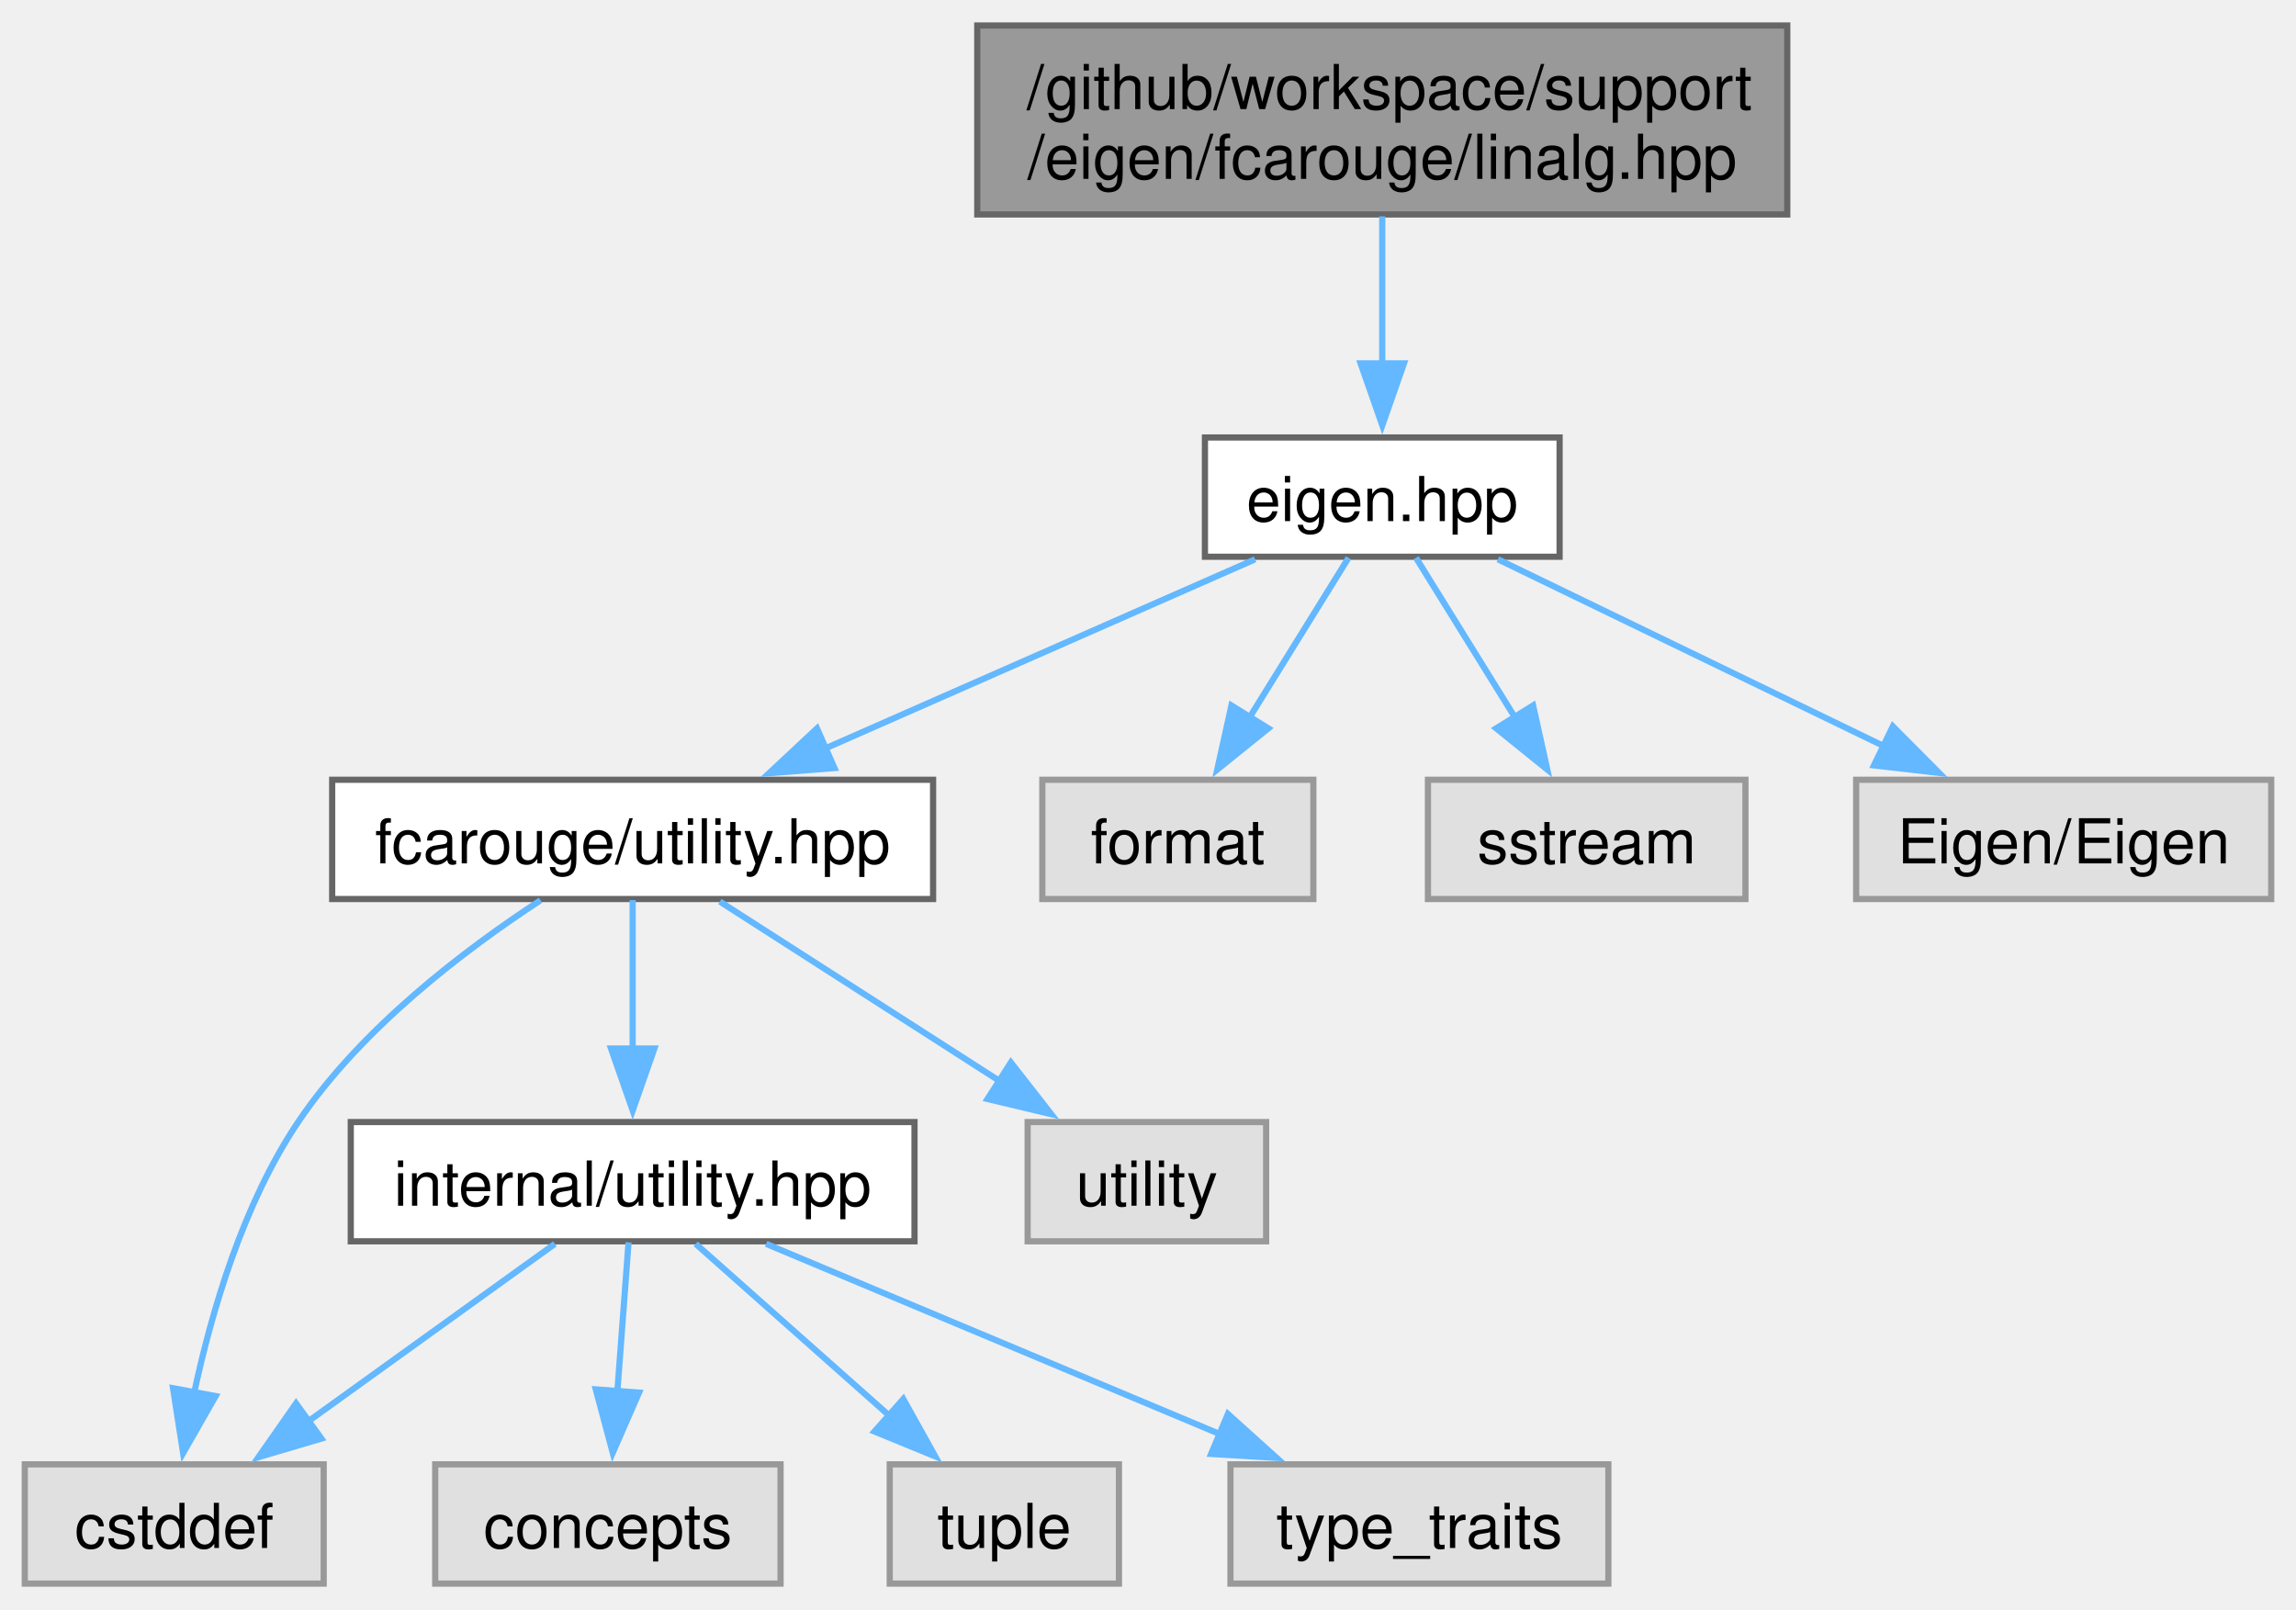
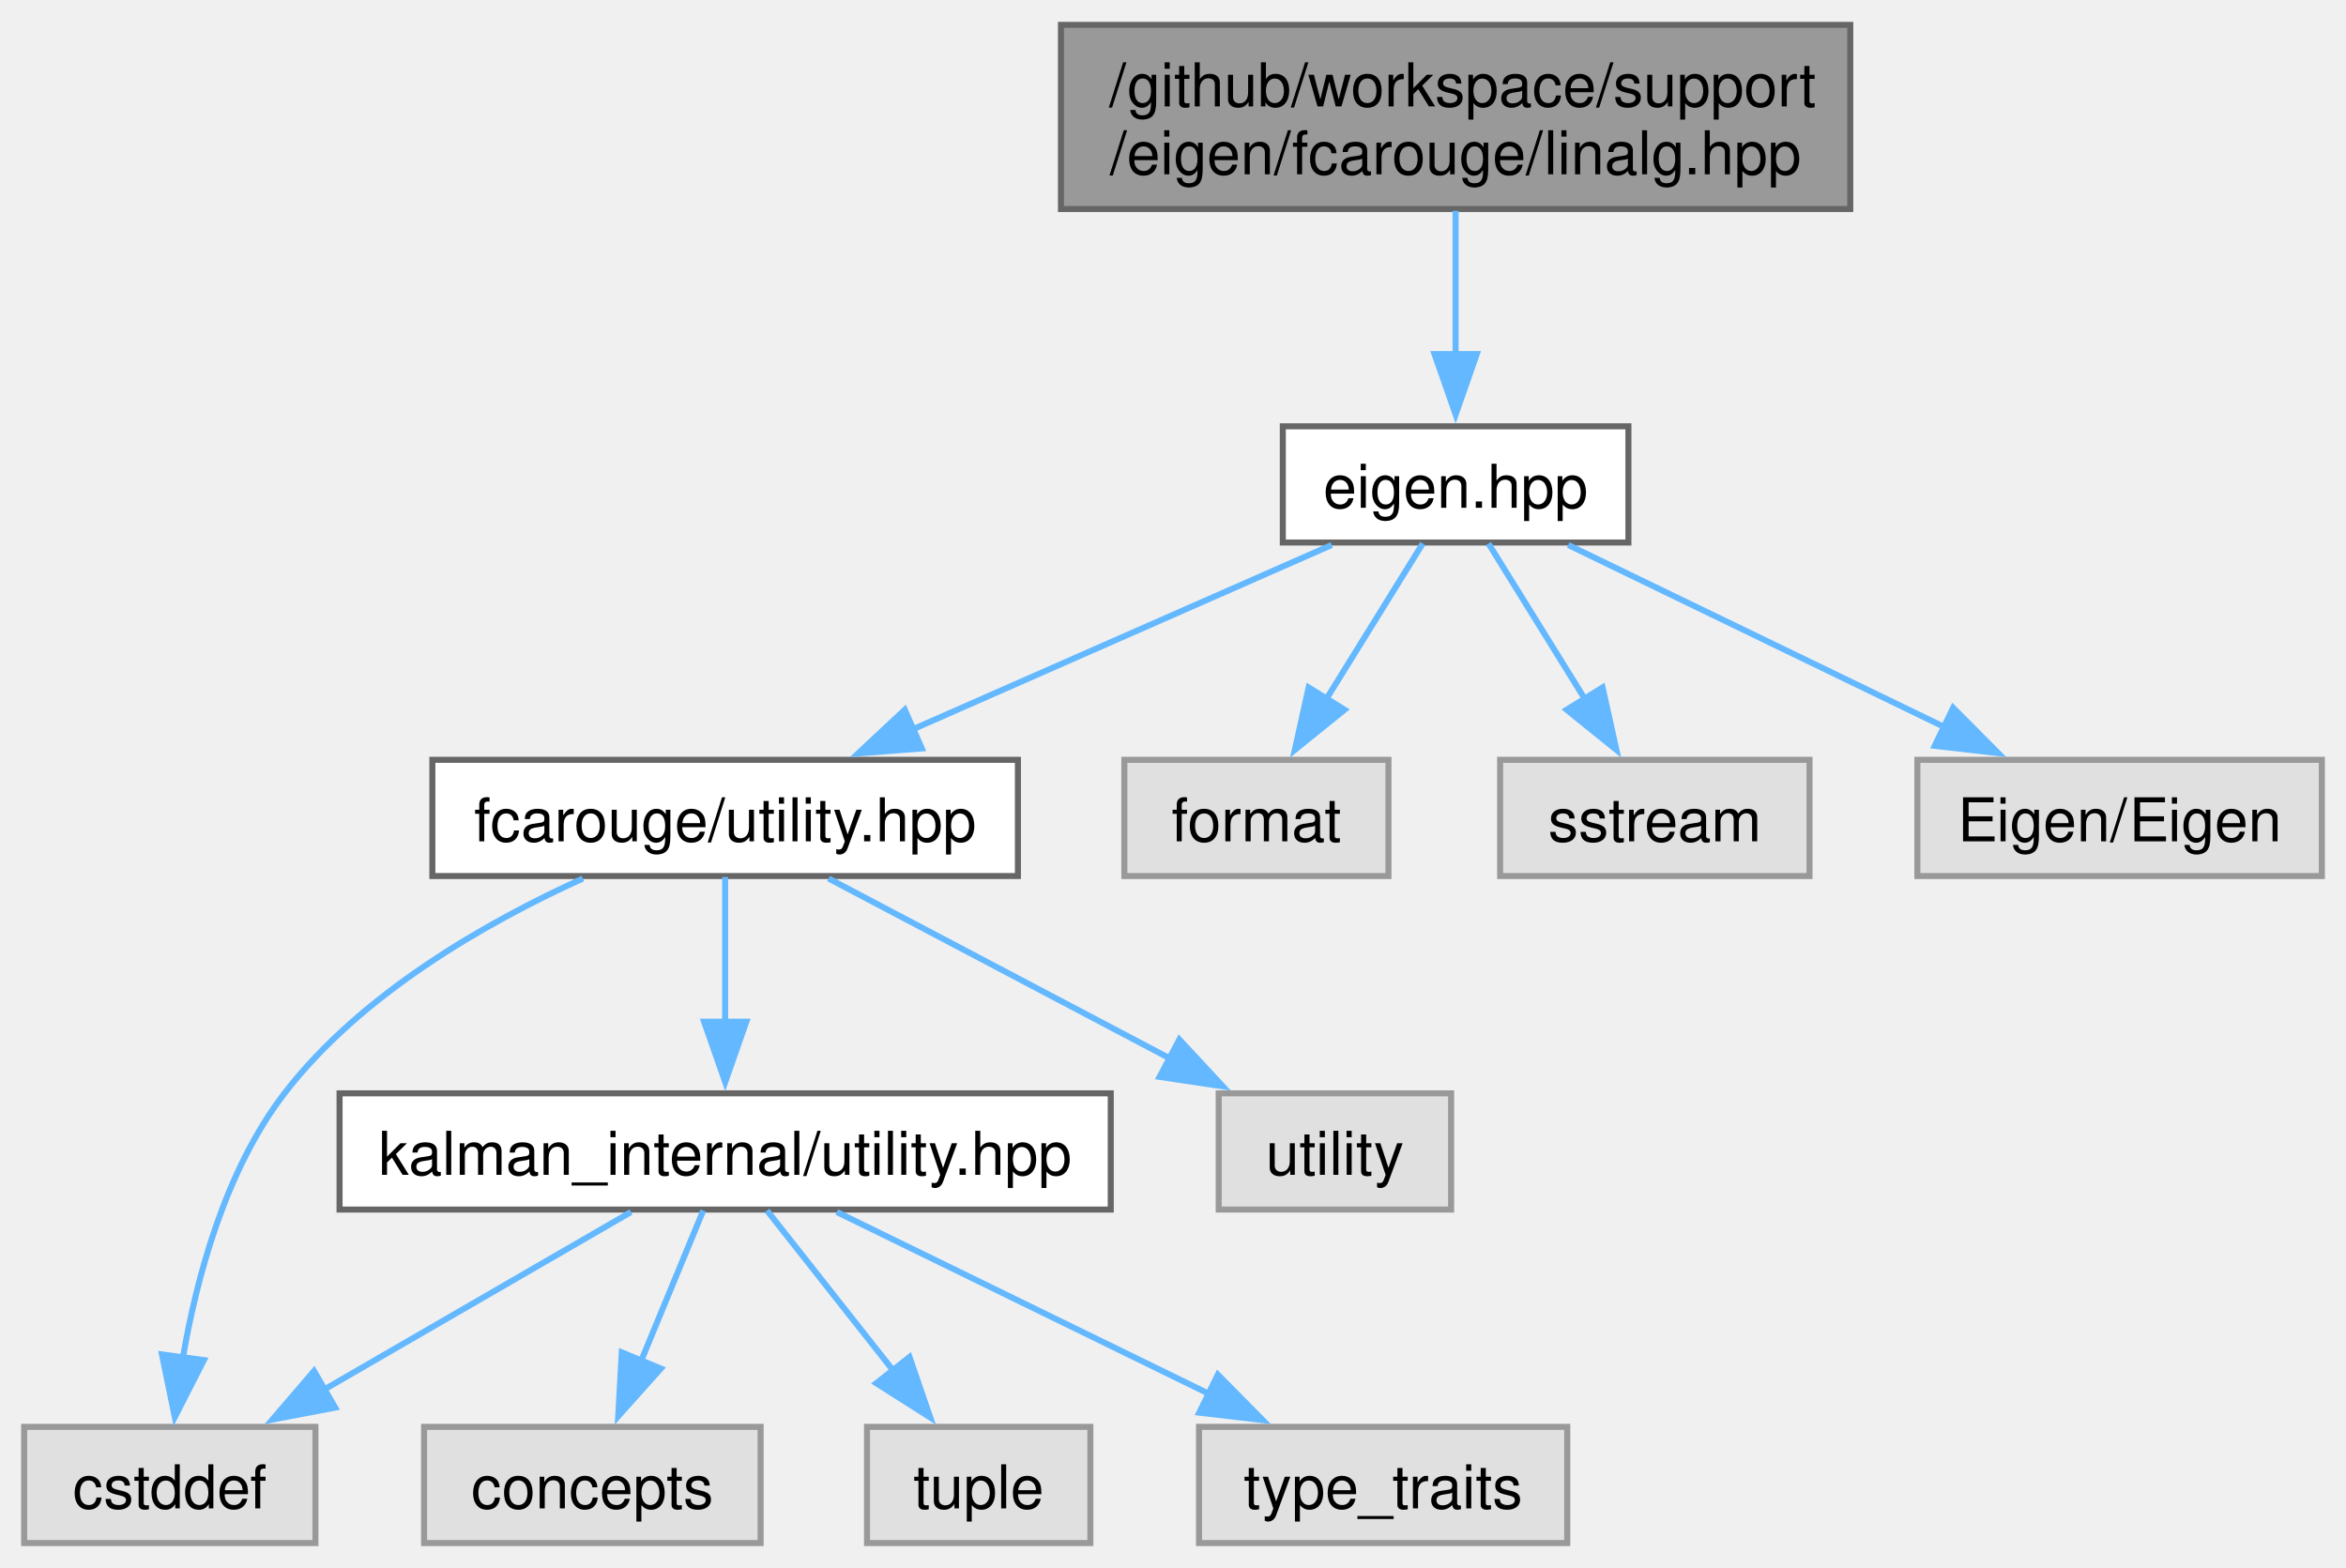
- <svg xmlns="http://www.w3.org/2000/svg" xmlns:xlink="http://www.w3.org/1999/xlink" width="371pt" height="260pt" viewBox="0.00 0.00 370.62 259.50">
+ <svg xmlns="http://www.w3.org/2000/svg" xmlns:xlink="http://www.w3.org/1999/xlink" width="389pt" height="260pt" viewBox="0.00 0.00 388.62 259.50">
  <g id="graph0" class="graph" transform="scale(1 1) rotate(0) translate(4 255.5)">
    <g id="Node000001" class="node">
      <g id="a_Node000001">
        <a xlink:title=" ">
-           <polygon fill="#999999" stroke="#666666" points="284.5,-251.5 153.75,-251.5 153.75,-221 284.5,-221 284.5,-251.5" />
-           <text text-anchor="start" x="161.75" y="-238" font-family="Helvetica,sans-Serif" font-size="10.00">/github/workspace/support</text>
-           <text text-anchor="middle" x="219.12" y="-226.75" font-family="Helvetica,sans-Serif" font-size="10.00">/eigen/fcarouge/linalg.hpp</text>
+           <polygon fill="#999999" stroke="#666666" points="302.5,-251.5 171.75,-251.5 171.75,-221 302.5,-221 302.5,-251.5" />
+           <text text-anchor="start" x="179.75" y="-238" font-family="Helvetica,sans-Serif" font-size="10.00">/github/workspace/support</text>
+           <text text-anchor="middle" x="237.12" y="-226.75" font-family="Helvetica,sans-Serif" font-size="10.00">/eigen/fcarouge/linalg.hpp</text>
        </a>
      </g>
    </g>
    <g id="Node000002" class="node">
      <g id="a_Node000002">
        <a xlink:href="eigen_8hpp.xhtml" target="_top" xlink:title="Linear algebra facade for Eigen3 third party implementation.">
-           <polygon fill="white" stroke="#666666" points="247.75,-185 190.5,-185 190.5,-165.75 247.75,-165.75 247.75,-185" />
-           <text text-anchor="middle" x="219.12" y="-171.5" font-family="Helvetica,sans-Serif" font-size="10.00">eigen.hpp</text>
+           <polygon fill="white" stroke="#666666" points="265.75,-185 208.5,-185 208.5,-165.75 265.75,-165.75 265.75,-185" />
+           <text text-anchor="middle" x="237.12" y="-171.5" font-family="Helvetica,sans-Serif" font-size="10.00">eigen.hpp</text>
        </a>
      </g>
    </g>
    <g id="edge1_Node000001_Node000002" class="edge">
      <g id="a_edge1_Node000001_Node000002">
        <a xlink:title=" ">
-           <path fill="none" stroke="#63b8ff" d="M219.12,-220.7C219.12,-213.46 219.12,-204.59 219.12,-196.69" />
-           <polygon fill="#63b8ff" stroke="#63b8ff" points="222.63,-196.96 219.13,-186.96 215.63,-196.96 222.63,-196.96" />
+           <path fill="none" stroke="#63b8ff" d="M237.12,-220.7C237.12,-213.46 237.12,-204.59 237.12,-196.69" />
+           <polygon fill="#63b8ff" stroke="#63b8ff" points="240.63,-196.96 237.13,-186.96 233.63,-196.96 240.63,-196.96" />
        </a>
      </g>
    </g>
    <g id="Node000003" class="node">
      <g id="a_Node000003">
        <a xlink:href="utility_8hpp.xhtml" target="_top" xlink:title="The collection of utilities supporting the library.">
-           <polygon fill="white" stroke="#666666" points="146.62,-129.75 49.62,-129.75 49.62,-110.5 146.62,-110.5 146.62,-129.75" />
-           <text text-anchor="middle" x="98.12" y="-116.25" font-family="Helvetica,sans-Serif" font-size="10.00">fcarouge/utility.hpp</text>
+           <polygon fill="white" stroke="#666666" points="164.62,-129.75 67.62,-129.75 67.62,-110.5 164.62,-110.5 164.62,-129.75" />
+           <text text-anchor="middle" x="116.12" y="-116.25" font-family="Helvetica,sans-Serif" font-size="10.00">fcarouge/utility.hpp</text>
        </a>
      </g>
    </g>
    <g id="edge2_Node000002_Node000003" class="edge">
      <g id="a_edge2_Node000002_Node000003">
        <a xlink:title=" ">
-           <path fill="none" stroke="#63b8ff" d="M198.6,-165.34C179.56,-156.97 150.97,-144.38 129.15,-134.78" />
-           <polygon fill="#63b8ff" stroke="#63b8ff" points="130.7,-131.64 120.14,-130.81 127.88,-138.04 130.7,-131.64" />
+           <path fill="none" stroke="#63b8ff" d="M216.6,-165.34C197.56,-156.97 168.97,-144.38 147.15,-134.78" />
+           <polygon fill="#63b8ff" stroke="#63b8ff" points="148.7,-131.64 138.14,-130.81 145.88,-138.04 148.7,-131.64" />
        </a>
      </g>
    </g>
    <g id="Node000010" class="node">
      <g id="a_Node000010">
        <a xlink:title=" ">
-           <polygon fill="#e0e0e0" stroke="#999999" points="208,-129.75 164.25,-129.75 164.25,-110.5 208,-110.5 208,-129.75" />
-           <text text-anchor="middle" x="186.12" y="-116.25" font-family="Helvetica,sans-Serif" font-size="10.00">format</text>
+           <polygon fill="#e0e0e0" stroke="#999999" points="226,-129.75 182.25,-129.75 182.25,-110.5 226,-110.5 226,-129.75" />
+           <text text-anchor="middle" x="204.12" y="-116.25" font-family="Helvetica,sans-Serif" font-size="10.00">format</text>
        </a>
      </g>
    </g>
    <g id="edge10_Node000002_Node000010" class="edge">
      <g id="a_edge10_Node000002_Node000010">
        <a xlink:title=" ">
-           <path fill="none" stroke="#63b8ff" d="M213.68,-165.58C209.35,-158.61 203.16,-148.62 197.74,-139.87" />
-           <polygon fill="#63b8ff" stroke="#63b8ff" points="200.73,-138.05 192.49,-131.4 194.78,-141.74 200.73,-138.05" />
+           <path fill="none" stroke="#63b8ff" d="M231.68,-165.58C227.35,-158.61 221.16,-148.62 215.74,-139.87" />
+           <polygon fill="#63b8ff" stroke="#63b8ff" points="218.73,-138.05 210.49,-131.4 212.78,-141.74 218.73,-138.05" />
        </a>
      </g>
    </g>
    <g id="Node000011" class="node">
      <g id="a_Node000011">
        <a xlink:title=" ">
-           <polygon fill="#e0e0e0" stroke="#999999" points="277.75,-129.75 226.5,-129.75 226.5,-110.5 277.75,-110.5 277.75,-129.75" />
-           <text text-anchor="middle" x="252.12" y="-116.25" font-family="Helvetica,sans-Serif" font-size="10.00">sstream</text>
+           <polygon fill="#e0e0e0" stroke="#999999" points="295.75,-129.75 244.5,-129.75 244.5,-110.5 295.75,-110.5 295.75,-129.75" />
+           <text text-anchor="middle" x="270.12" y="-116.25" font-family="Helvetica,sans-Serif" font-size="10.00">sstream</text>
        </a>
      </g>
    </g>
    <g id="edge11_Node000002_Node000011" class="edge">
      <g id="a_edge11_Node000002_Node000011">
        <a xlink:title=" ">
-           <path fill="none" stroke="#63b8ff" d="M224.57,-165.58C228.9,-158.61 235.09,-148.62 240.51,-139.87" />
-           <polygon fill="#63b8ff" stroke="#63b8ff" points="243.47,-141.74 245.76,-131.4 237.52,-138.05 243.47,-141.74" />
+           <path fill="none" stroke="#63b8ff" d="M242.57,-165.58C246.9,-158.61 253.09,-148.62 258.51,-139.87" />
+           <polygon fill="#63b8ff" stroke="#63b8ff" points="261.47,-141.74 263.76,-131.4 255.52,-138.05 261.47,-141.74" />
        </a>
      </g>
    </g>
    <g id="Node000012" class="node">
      <g id="a_Node000012">
        <a xlink:title=" ">
-           <polygon fill="#e0e0e0" stroke="#999999" points="362.62,-129.75 295.62,-129.75 295.62,-110.5 362.62,-110.5 362.62,-129.75" />
-           <text text-anchor="middle" x="329.12" y="-116.25" font-family="Helvetica,sans-Serif" font-size="10.00">Eigen/Eigen</text>
+           <polygon fill="#e0e0e0" stroke="#999999" points="380.62,-129.75 313.62,-129.75 313.62,-110.5 380.62,-110.5 380.62,-129.75" />
+           <text text-anchor="middle" x="347.12" y="-116.25" font-family="Helvetica,sans-Serif" font-size="10.00">Eigen/Eigen</text>
        </a>
      </g>
    </g>
    <g id="edge12_Node000002_Node000012" class="edge">
      <g id="a_edge12_Node000002_Node000012">
        <a xlink:title=" ">
-           <path fill="none" stroke="#63b8ff" d="M237.79,-165.34C254.85,-157.08 280.37,-144.73 300.1,-135.18" />
-           <polygon fill="#63b8ff" stroke="#63b8ff" points="301.54,-138.37 309.01,-130.86 298.49,-132.07 301.54,-138.37" />
+           <path fill="none" stroke="#63b8ff" d="M255.79,-165.34C272.85,-157.08 298.37,-144.73 318.1,-135.18" />
+           <polygon fill="#63b8ff" stroke="#63b8ff" points="319.54,-138.37 327.01,-130.86 316.49,-132.07 319.54,-138.37" />
        </a>
      </g>
    </g>
    <g id="Node000004" class="node">
      <g id="a_Node000004">
-         <a xlink:href="internal_2utility_8hpp.xhtml" target="_top" xlink:title=" ">
-           <polygon fill="white" stroke="#666666" points="143.62,-74.5 52.62,-74.5 52.62,-55.25 143.62,-55.25 143.62,-74.5" />
-           <text text-anchor="middle" x="98.12" y="-61" font-family="Helvetica,sans-Serif" font-size="10.00">internal/utility.hpp</text>
+         <a xlink:href="kalman__internal_2utility_8hpp.xhtml" target="_top" xlink:title=" ">
+           <polygon fill="white" stroke="#666666" points="180,-74.5 52.25,-74.5 52.25,-55.25 180,-55.25 180,-74.5" />
+           <text text-anchor="middle" x="116.12" y="-61" font-family="Helvetica,sans-Serif" font-size="10.00">kalman_internal/utility.hpp</text>
        </a>
      </g>
    </g>
    <g id="edge3_Node000003_Node000004" class="edge">
      <g id="a_edge3_Node000003_Node000004">
        <a xlink:title=" ">
-           <path fill="none" stroke="#63b8ff" d="M98.12,-110.33C98.12,-103.82 98.12,-94.67 98.12,-86.37" />
-           <polygon fill="#63b8ff" stroke="#63b8ff" points="101.63,-86.37 98.13,-76.37 94.63,-86.37 101.63,-86.37" />
+           <path fill="none" stroke="#63b8ff" d="M116.12,-110.33C116.12,-103.82 116.12,-94.67 116.12,-86.37" />
+           <polygon fill="#63b8ff" stroke="#63b8ff" points="119.63,-86.37 116.13,-76.37 112.63,-86.37 119.63,-86.37" />
        </a>
      </g>
    </g>
    <g id="Node000006" class="node">
      <g id="a_Node000006">
        <a xlink:title=" ">
          <polygon fill="#e0e0e0" stroke="#999999" points="48.25,-19.25 0,-19.25 0,0 48.25,0 48.25,-19.25" />
          <text text-anchor="middle" x="24.12" y="-5.75" font-family="Helvetica,sans-Serif" font-size="10.00">cstddef</text>
        </a>
      </g>
    </g>
    <g id="edge8_Node000003_Node000006" class="edge">
      <g id="a_edge8_Node000003_Node000006">
        <a xlink:title=" ">
-           <path fill="none" stroke="#63b8ff" d="M83.25,-110.3C71.09,-102.36 54.3,-89.64 44.12,-74.5 35.28,-61.34 30.18,-44.07 27.35,-30.81" />
-           <polygon fill="#63b8ff" stroke="#63b8ff" points="30.81,-30.27 25.56,-21.07 23.93,-31.54 30.81,-30.27" />
+           <path fill="none" stroke="#63b8ff" d="M92.55,-110.09C76.45,-102.78 55.8,-90.98 43.12,-74.5 33.3,-61.72 28.54,-43.93 26.24,-30.37" />
+           <polygon fill="#63b8ff" stroke="#63b8ff" points="29.77,-30.31 24.96,-20.87 22.83,-31.25 29.77,-30.31" />
        </a>
      </g>
    </g>
    <g id="Node000009" class="node">
      <g id="a_Node000009">
        <a xlink:title=" ">
-           <polygon fill="#e0e0e0" stroke="#999999" points="200.38,-74.5 161.88,-74.5 161.88,-55.25 200.38,-55.25 200.38,-74.5" />
-           <text text-anchor="middle" x="181.12" y="-61" font-family="Helvetica,sans-Serif" font-size="10.00">utility</text>
+           <polygon fill="#e0e0e0" stroke="#999999" points="236.38,-74.5 197.88,-74.5 197.88,-55.25 236.38,-55.25 236.38,-74.5" />
+           <text text-anchor="middle" x="217.12" y="-61" font-family="Helvetica,sans-Serif" font-size="10.00">utility</text>
        </a>
      </g>
    </g>
    <g id="edge9_Node000003_Node000009" class="edge">
      <g id="a_edge9_Node000003_Node000009">
        <a xlink:title=" ">
-           <path fill="none" stroke="#63b8ff" d="M112.2,-110.09C124.61,-102.14 142.92,-90.39 157.55,-81" />
-           <polygon fill="#63b8ff" stroke="#63b8ff" points="159.18,-84.12 165.7,-75.77 155.4,-78.22 159.18,-84.12" />
+           <path fill="none" stroke="#63b8ff" d="M133.26,-110.09C148.78,-101.91 171.93,-89.71 189.97,-80.19" />
+           <polygon fill="#63b8ff" stroke="#63b8ff" points="191.36,-83.42 198.57,-75.66 188.09,-77.23 191.36,-83.42" />
        </a>
      </g>
    </g>
    <g id="Node000005" class="node">
      <g id="a_Node000005">
        <a xlink:title=" ">
          <polygon fill="#e0e0e0" stroke="#999999" points="122,-19.25 66.25,-19.25 66.25,0 122,0 122,-19.25" />
          <text text-anchor="middle" x="94.12" y="-5.75" font-family="Helvetica,sans-Serif" font-size="10.00">concepts</text>
        </a>
      </g>
    </g>
    <g id="edge4_Node000004_Node000005" class="edge">
      <g id="a_edge4_Node000004_Node000005">
        <a xlink:title=" ">
-           <path fill="none" stroke="#63b8ff" d="M97.46,-55.08C96.97,-48.49 96.27,-39.21 95.64,-30.82" />
-           <polygon fill="#63b8ff" stroke="#63b8ff" points="99.15,-30.83 94.91,-21.12 92.17,-31.35 99.15,-30.83" />
+           <path fill="none" stroke="#63b8ff" d="M112.49,-55.08C109.71,-48.34 105.75,-38.77 102.23,-30.24" />
+           <polygon fill="#63b8ff" stroke="#63b8ff" points="105.47,-28.91 98.41,-21.01 99,-31.59 105.47,-28.91" />
        </a>
      </g>
    </g>
    <g id="edge5_Node000004_Node000006" class="edge">
      <g id="a_edge5_Node000004_Node000006">
        <a xlink:title=" ">
-           <path fill="none" stroke="#63b8ff" d="M85.57,-54.84C74.66,-46.99 58.62,-35.45 45.66,-26.12" />
-           <polygon fill="#63b8ff" stroke="#63b8ff" points="47.88,-23.41 37.72,-20.41 43.79,-29.09 47.88,-23.41" />
+           <path fill="none" stroke="#63b8ff" d="M100.52,-54.84C86.51,-46.73 65.69,-34.68 49.32,-25.21" />
+           <polygon fill="#63b8ff" stroke="#63b8ff" points="51.53,-22.44 41.12,-20.46 48.02,-28.5 51.53,-22.44" />
        </a>
      </g>
    </g>
    <g id="Node000007" class="node">
      <g id="a_Node000007">
        <a xlink:title=" ">
          <polygon fill="#e0e0e0" stroke="#999999" points="176.62,-19.25 139.62,-19.25 139.62,0 176.62,0 176.62,-19.25" />
          <text text-anchor="middle" x="158.12" y="-5.75" font-family="Helvetica,sans-Serif" font-size="10.00">tuple</text>
        </a>
      </g>
    </g>
    <g id="edge6_Node000004_Node000007" class="edge">
      <g id="a_edge6_Node000004_Node000007">
        <a xlink:title=" ">
-           <path fill="none" stroke="#63b8ff" d="M108.3,-54.84C116.89,-47.22 129.39,-36.12 139.73,-26.95" />
-           <polygon fill="#63b8ff" stroke="#63b8ff" points="141.81,-29.79 146.97,-20.53 137.16,-24.55 141.81,-29.79" />
+           <path fill="none" stroke="#63b8ff" d="M123.06,-55.08C128.74,-47.88 136.96,-37.46 144.02,-28.51" />
+           <polygon fill="#63b8ff" stroke="#63b8ff" points="146.66,-30.82 150.1,-20.8 141.16,-26.48 146.66,-30.82" />
        </a>
      </g>
    </g>
    <g id="Node000008" class="node">
      <g id="a_Node000008">
        <a xlink:title=" ">
          <polygon fill="#e0e0e0" stroke="#999999" points="255.62,-19.25 194.62,-19.25 194.62,0 255.62,0 255.62,-19.25" />
          <text text-anchor="middle" x="225.12" y="-5.75" font-family="Helvetica,sans-Serif" font-size="10.00">type_traits</text>
        </a>
      </g>
    </g>
    <g id="edge7_Node000004_Node000008" class="edge">
      <g id="a_edge7_Node000004_Node000008">
        <a xlink:title=" ">
-           <path fill="none" stroke="#63b8ff" d="M119.67,-54.84C139.74,-46.43 169.93,-33.77 192.87,-24.15" />
-           <polygon fill="#63b8ff" stroke="#63b8ff" points="194.21,-27.38 202.08,-20.29 191.5,-20.93 194.21,-27.38" />
+           <path fill="none" stroke="#63b8ff" d="M134.62,-54.84C151.53,-46.58 176.81,-34.23 196.36,-24.68" />
+           <polygon fill="#63b8ff" stroke="#63b8ff" points="197.74,-27.9 205.18,-20.37 194.66,-21.61 197.74,-27.9" />
        </a>
      </g>
    </g>
  </g>
</svg>
